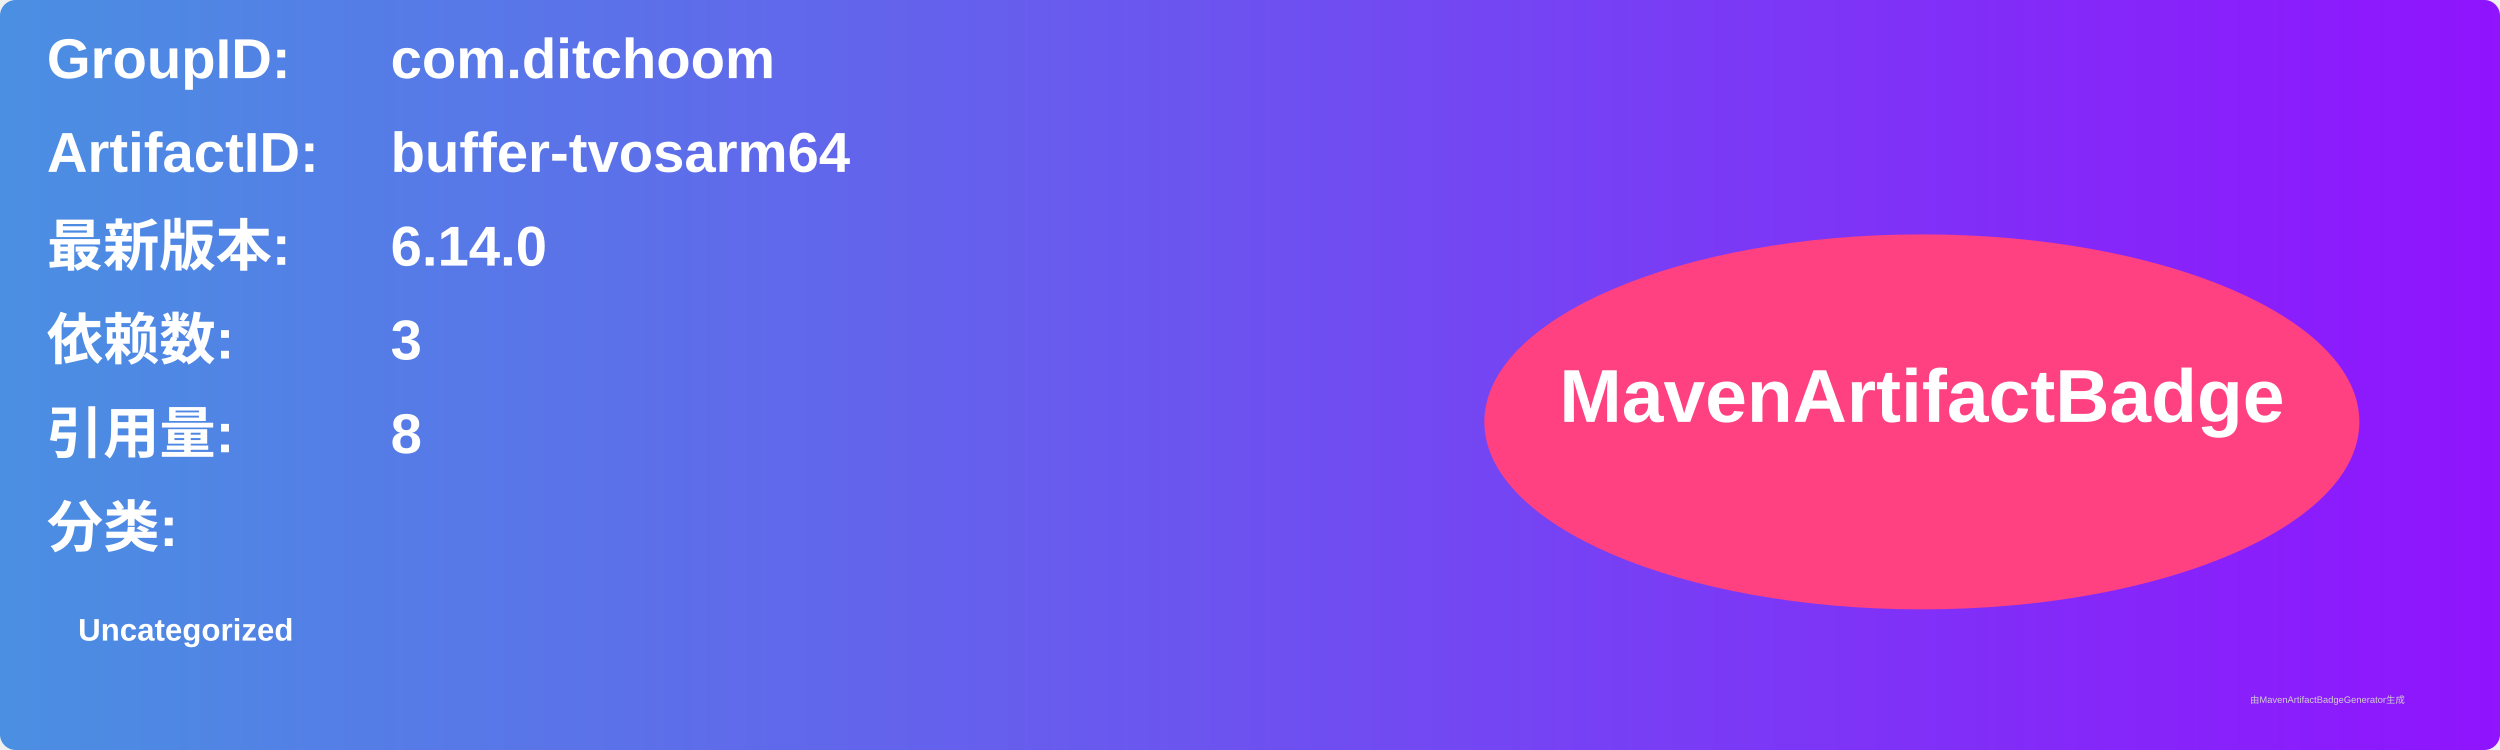
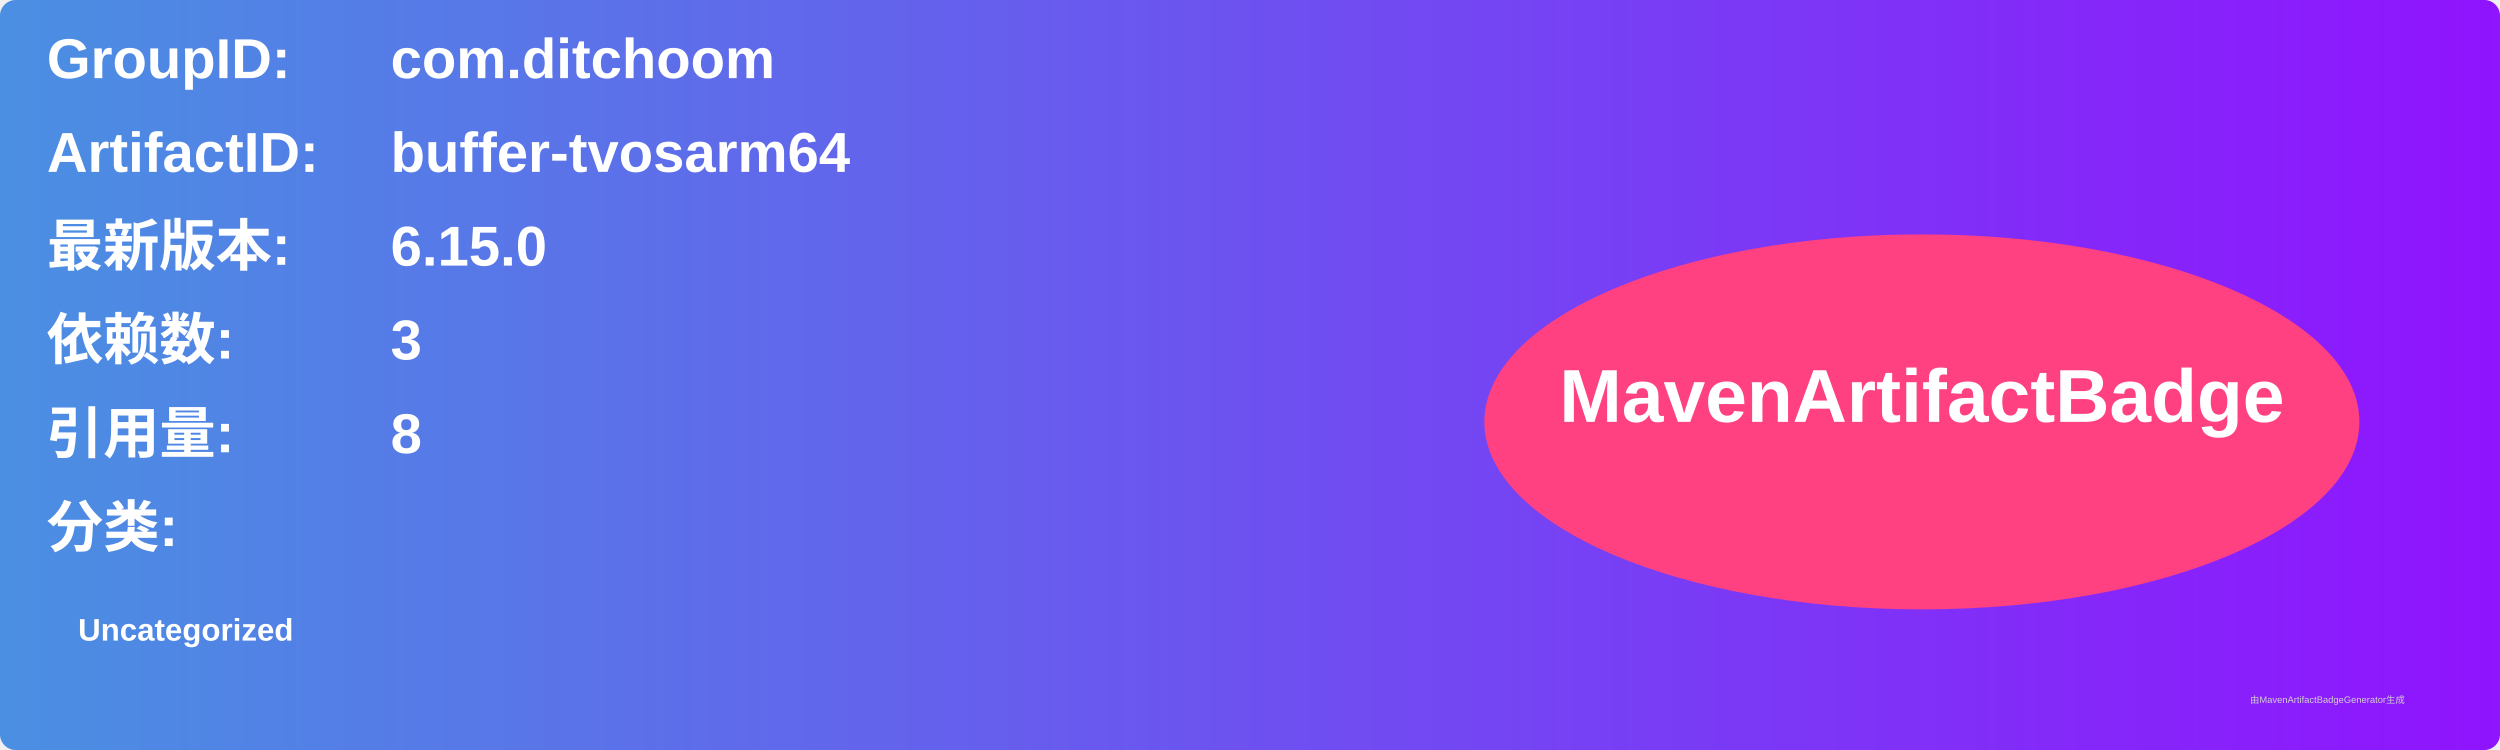
<svg xmlns="http://www.w3.org/2000/svg" width="800" height="240" viewBox="0 0 800 240">
  <linearGradient id="grad" x1="0%" y1="0%" x2="100%" y2="0%">
    <stop offset="0%" stop-color="#4a90e2" />
    <stop offset="100%" stop-color="#9013fe" />
  </linearGradient>
  <rect width="100%" height="100%" rx="5" ry="5" fill="url(#grad)" />
  <g transform="translate(15, 15)">
    <text x="0" y="10" font-family="Arial" font-size="18" fill="white" font-weight="bold" width="260">GroupID:</text>
    <text x="110" y="10" font-family="Arial" font-size="18" fill="white" font-weight="bold" width="460">com.ditchoom</text>
    <text x="0" y="40" font-family="Arial" font-size="18" fill="white" font-weight="bold" width="260">ArtifactID:</text>
    <text x="110" y="40" font-family="Arial" font-size="18" fill="white" font-weight="bold" width="460">buffer-tvosarm64</text>
    <text x="0" y="70" font-family="Arial" font-size="18" fill="white" font-weight="bold">最新版本:</text>
    <text x="110" y="70" font-family="Arial" font-size="18" fill="white" font-weight="bold">
-       <tspan font-weight="bold">6.14.0</tspan>
+       <tspan font-weight="bold">6.15.0</tspan>
    </text>
    <text x="0" y="100" font-family="Arial" font-size="18" fill="white" font-weight="bold">依赖数: </text>
    <text x="110" y="100" font-family="Arial" font-size="18" fill="white">
      <tspan font-weight="bold">3</tspan>
    </text>
    <text x="0" y="130" font-family="Arial" font-size="18" fill="white" font-weight="bold">引用量: </text>
    <text x="110" y="130" font-family="Arial" font-size="18" fill="white">
      <tspan font-weight="bold">8</tspan>
    </text>
    <text x="0" y="160" font-family="Arial" font-size="18" fill="white" font-weight="bold">分类:</text>
    <text x="10" y="190" font-family="Arial" font-size="10" fill="white">
      <tspan font-weight="bold">Uncategorized</tspan>
    </text>
    <ellipse cx="600" cy="120" rx="140" ry="60" fill="#ff4081" />
    <text x="600" y="120" text-anchor="middle" font-family="Arial" font-size="24" fill="white" font-weight="bold">MavenArtifactBadge</text>
  </g>
  <text x="720" y="225" font-family="Arial" font-size="3" fill="#d0d0d0">由MavenArtifactBadgeGenerator生成</text>
</svg>
